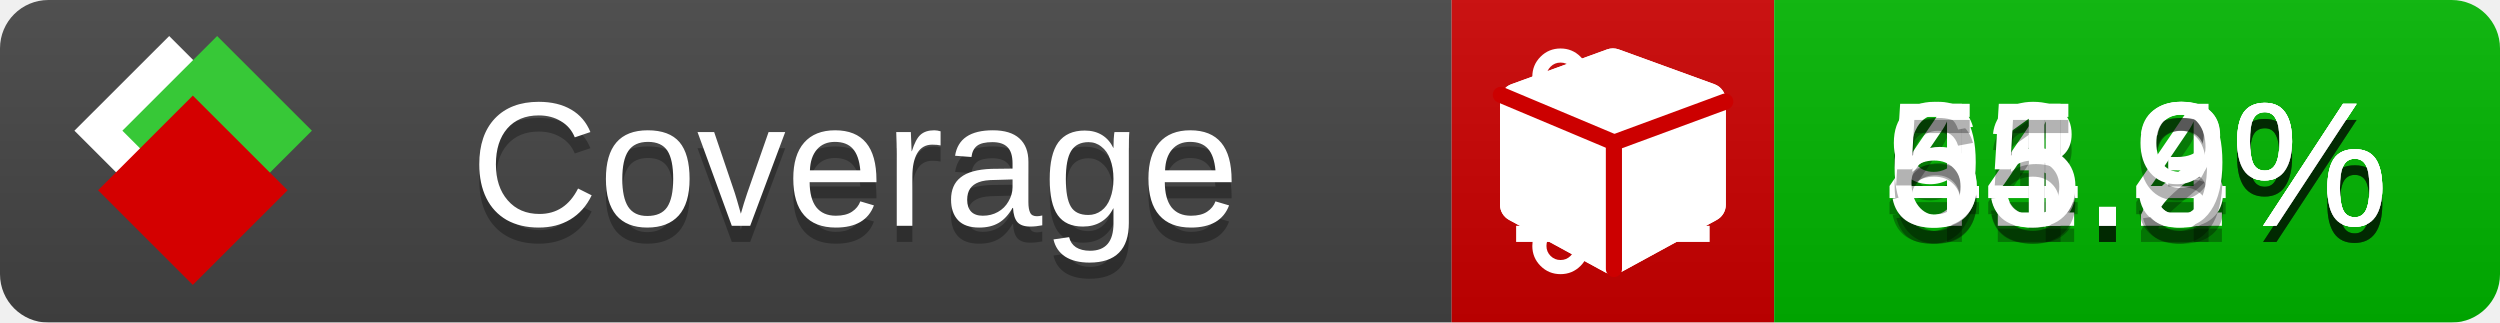
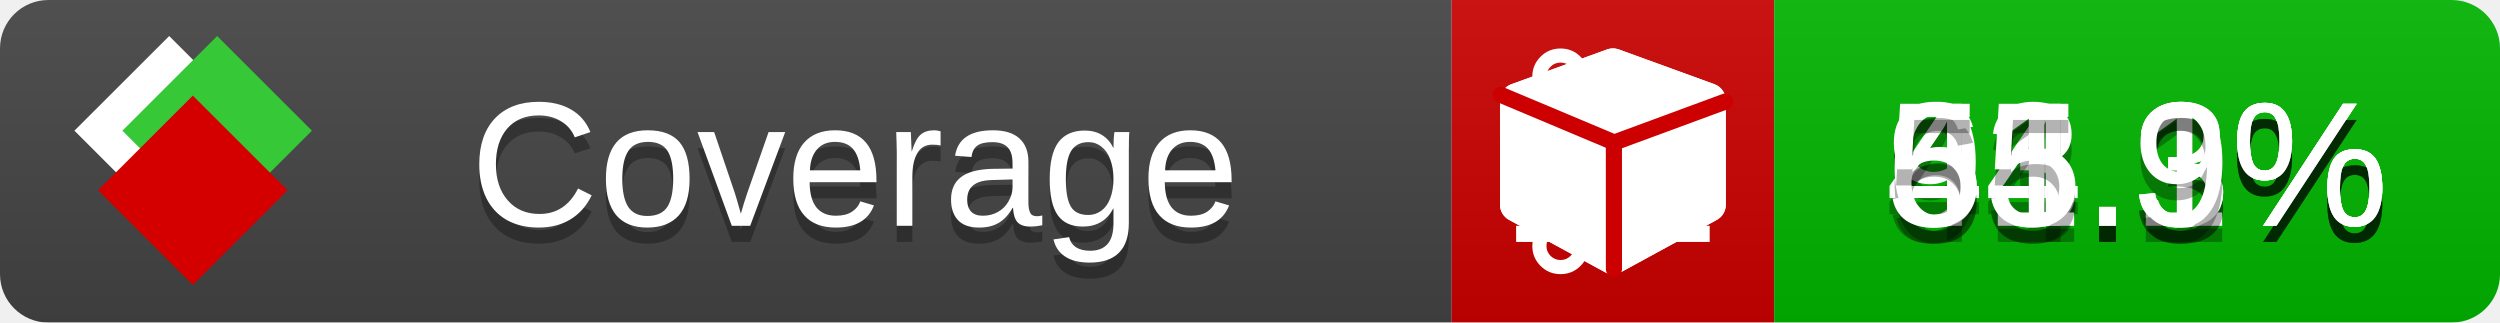
<svg xmlns="http://www.w3.org/2000/svg" xmlns:xlink="http://www.w3.org/1999/xlink" width="155" height="20">
  <style type="text/css">
          
            @keyframes fade1 {
                0% { visibility: visible; opacity: 1; }
               23% { visibility: visible; opacity: 1; }
               25% { visibility: hidden; opacity: 0; }
               48% { visibility: hidden; opacity: 0; }
               50% { visibility: hidden; opacity: 0; }
               73% { visibility: hidden; opacity: 0; }
               75% { visibility: hidden; opacity: 0; }
               98% { visibility: hidden; opacity: 0; }
              100% { visibility: visible; opacity: 1; }
            }
            @keyframes fade2 {
                0% { visibility: hidden; opacity: 0; }
               23% { visibility: hidden; opacity: 0; }
               25% { visibility: visible; opacity: 1; }
               48% { visibility: visible; opacity: 1; }
               50% { visibility: hidden; opacity: 0; }
               73% { visibility: hidden; opacity: 0; }
               75% { visibility: hidden; opacity: 0; }
               98% { visibility: hidden; opacity: 0; }
              100% { visibility: hidden; opacity: 0; }
            }
            @keyframes fade3 {
                0% { visibility: hidden; opacity: 0; }
               23% { visibility: hidden; opacity: 0; }
               25% { visibility: hidden; opacity: 0; }
               48% { visibility: hidden; opacity: 0; }
               50% { visibility: visible; opacity: 1; }
               73% { visibility: visible; opacity: 1; }
               75% { visibility: hidden; opacity: 0; }
               98% { visibility: hidden; opacity: 0; }
              100% { visibility: hidden; opacity: 0; }
            }
            @keyframes fade4 {
                0% { visibility: hidden; opacity: 0; }
               23% { visibility: hidden; opacity: 0; }
               25% { visibility: hidden; opacity: 0; }
               48% { visibility: hidden; opacity: 0; }
               50% { visibility: hidden; opacity: 0; }
               73% { visibility: hidden; opacity: 0; }
               75% { visibility: visible; opacity: 1; }
               98% { visibility: visible; opacity: 1; }
              100% { visibility: hidden; opacity: 0; }
            }
            .linecoverage {
                animation-duration: 15s;
                animation-name: fade1;
                animation-iteration-count: infinite;
            }
            .branchcoverage {
                animation-duration: 15s;
                animation-name: fade2;
                animation-iteration-count: infinite;
            }
            .methodcoverage {
                animation-duration: 15s;
                animation-name: fade3;
                animation-iteration-count: infinite;
            }
            .fullmethodcoverage {
                animation-duration: 15s;
                animation-name: fade4;
                animation-iteration-count: infinite;
            }
          
    </style>
  <defs>
    <linearGradient id="gradient" x2="0" y2="100%">
      <stop offset="0" stop-color="#bbb" stop-opacity=".1" />
      <stop offset="1" stop-opacity=".1" />
    </linearGradient>
    <linearGradient id="c">
      <stop offset="0" stop-color="#d40000" />
      <stop offset="1" stop-color="#ff2a2a" />
    </linearGradient>
    <linearGradient id="a">
      <stop offset="0" stop-color="#e0e0de" />
      <stop offset="1" stop-color="#fff" />
    </linearGradient>
    <linearGradient id="b">
      <stop offset="0" stop-color="#37c837" />
      <stop offset="1" stop-color="#217821" />
    </linearGradient>
    <linearGradient xlink:href="#a" id="e" x1="106.44" x2="69.96" y1="-11.96" y2="-46.84" gradientTransform="matrix(-.8426 -.00045 -.00045 -.8426 -94.27 -75.82)" gradientUnits="userSpaceOnUse" />
    <linearGradient xlink:href="#b" id="f" x1="56.19" x2="77.97" y1="-23.45" y2="10.62" gradientTransform="matrix(.8426 .00045 .00045 .8426 94.27 75.82)" gradientUnits="userSpaceOnUse" />
    <linearGradient xlink:href="#c" id="g" x1="79.98" x2="132.9" y1="10.79" y2="10.79" gradientTransform="matrix(.8426 .00045 .00045 .8426 94.27 75.82)" gradientUnits="userSpaceOnUse" />
    <mask id="mask">
      <rect width="155" height="20" rx="3" fill="#fff" />
    </mask>
    <g id="icon" transform="matrix(.04486 0 0 .04481 -.48 -.63)">
      <rect width="52.92" height="52.92" x="-109.72" y="-27.13" fill="url(#e)" transform="rotate(-135)" />
      <rect width="52.92" height="52.92" x="70.19" y="-39.18" fill="url(#f)" transform="rotate(45)" />
      <rect width="52.92" height="52.92" x="80.05" y="-15.74" fill="url(#g)" transform="rotate(45)" />
    </g>
  </defs>
  <g mask="url(#mask)">
    <rect x="0" y="0" width="90" height="20" fill="#444" />
    <rect x="90" y="0" width="20" height="20" fill="#c00" />
    <rect x="110" y="0" width="45" height="20" fill="#00B600" />
    <rect x="0" y="0" width="155" height="20" fill="url(#gradient)" />
  </g>
  <g>
    <path class="linecoverage" stroke="#fff" d="M94 6.5 h12 M94 10.5 h12 M94 14.5 h12" />
    <path class="branchcoverage" fill="#fff" d="m 97.628,15.247 q 0,-0.364 -0.255,-0.619 -0.255,-0.255 -0.619,-0.255 -0.364,0 -0.619,0.255 -0.255,0.255 -0.255,0.619 0,0.364 0.255,0.619 0.255,0.255 0.619,0.255 0.364,0 0.619,-0.255 0.255,-0.255 0.255,-0.619 z m 0,-10.493 q 0,-0.364 -0.255,-0.619 -0.255,-0.255 -0.619,-0.255 -0.364,0 -0.619,0.255 -0.255,0.255 -0.255,0.619 0,0.364 0.255,0.619 0.255,0.255 0.619,0.255 0.364,0 0.619,-0.255 0.255,-0.255 0.255,-0.619 z m 5.83,1.166 q 0,-0.364 -0.255,-0.619 -0.255,-0.255 -0.619,-0.255 -0.364,0 -0.619,0.255 -0.255,0.255 -0.255,0.619 0,0.364 0.255,0.619 0.255,0.255 0.619,0.255 0.364,0 0.619,-0.255 0.255,-0.255 0.255,-0.619 z m 0.874,0 q 0,0.474 -0.237,0.879 -0.237,0.405 -0.638,0.633 -0.018,2.614 -2.059,3.771 -0.619,0.346 -1.849,0.738 -1.166,0.364 -1.544,0.647 -0.378,0.282 -0.378,0.911 l 0,0.237 q 0.401,0.228 0.638,0.633 0.237,0.405 0.237,0.879 0,0.729 -0.51,1.239 -0.51,0.51 -1.239,0.51 -0.729,0 -1.239,-0.51 -0.51,-0.51 -0.51,-1.239 0,-0.474 0.237,-0.879 0.237,-0.405 0.638,-0.633 l 0,-7.469 q -0.401,-0.228 -0.638,-0.633 -0.237,-0.405 -0.237,-0.879 0,-0.729 0.51,-1.239 0.51,-0.51 1.239,-0.51 0.729,0 1.239,0.51 0.51,0.51 0.51,1.239 0,0.474 -0.237,0.879 -0.237,0.405 -0.638,0.633 l 0,4.527 q 0.492,-0.237 1.403,-0.519 0.501,-0.155 0.797,-0.269 0.296,-0.114 0.642,-0.282 0.346,-0.169 0.537,-0.36 0.191,-0.191 0.369,-0.465 0.178,-0.273 0.255,-0.633 0.077,-0.36 0.077,-0.833 -0.401,-0.228 -0.638,-0.633 -0.237,-0.405 -0.237,-0.879 0,-0.729 0.51,-1.239 0.51,-0.51 1.239,-0.51 0.729,0 1.239,0.51 0.51,0.51 0.51,1.239 z" />
    <path class="methodcoverage" fill="#fff" d="m 100.538,15.629 5.385,-2.936 v -5.351 l -5.385,1.96 z M 100,8.351 105.873,6.214 100,4.077 94.127,6.214 Z m 7,-2.12 v 6.462 q 0,0.294 -0.151,0.547 -0.151,0.252 -0.412,0.395 l -5.923,3.231 q -0.236,0.135 -0.513,0.135 -0.278,0 -0.513,-0.135 l -5.923,-3.231 Q 93.303,13.492 93.151,13.239 93,12.987 93,12.692 v -6.462 q 0,-0.337 0.194,-0.614 0.194,-0.278 0.513,-0.395 l 5.923,-2.154 q 0.185,-0.067 0.37,-0.067 0.185,0 0.37,0.067 l 5.923,2.154 q 0.32,0.118 0.513,0.395 Q 107,5.894 107,6.231 Z" />
    <path class="fullmethodcoverage" fill="#fff" d="m 107,6.231 v 6.462 c 0,0.196 -0.051,0.379 -0.151,0.547 -0.101,0.168 -0.238,0.3 -0.412,0.395 l -5.923,3.231 c -0.157,0.09 -0.328,0.135 -0.513,0.135 -0.185,0 -0.356,-0.045 -0.513,-0.135 l -5.923,-3.231 C 93.39,13.539 93.252,13.407 93.151,13.239 93.05,13.071 93,12.889 93,12.692 v -6.462 c 0,-0.224 0.065,-0.429 0.194,-0.614 0.129,-0.185 0.3,-0.317 0.513,-0.395 l 5.923,-2.154 c 0.123,-0.045 0.247,-0.067 0.37,-0.067 0.123,0 0.247,0.022 0.37,0.067 l 5.923,2.154 c 0.213,0.079 0.384,0.21 0.513,0.395 0.129,0.185 0.194,0.39 0.194,0.614 z" />
    <path class="fullmethodcoverage" style="fill:none;stroke:#cc0000;stroke-width:1;stroke-linecap:round;stroke-dasharray:none;stroke-opacity:1" d="m 100.064,16.677 -0.002,-7.833 6.906,-2.547" />
    <path class="fullmethodcoverage" style="fill:none;stroke:#cc0000;stroke-width:1;stroke-linecap:round;stroke-dasharray:none;stroke-opacity:1" d="M 99.914,8.765 93.052,5.882" />
  </g>
  <g fill="#fff" text-anchor="middle" font-family="Verdana,Arial,Geneva,sans-serif" font-size="11">
    <a xlink:href="https://github.com/danielpalme/ReportGenerator" target="_top">
      <use xlink:href="#icon" transform="translate(3,1) scale(3.5)" />
    </a>
    <text x="53" y="15" fill="#010101" fill-opacity=".3">Coverage</text>
    <text x="53" y="14" fill="#fff">Coverage</text>
-     <text class="linecoverage" x="132.5" y="15" fill="#010101" fill-opacity=".3">93.4%</text>
-     <text class="linecoverage" x="132.5" y="14">93.4%</text>
-     <text class="branchcoverage" x="132.5" y="15" fill="#010101" fill-opacity=".3">44.2%</text>
-     <text class="branchcoverage" x="132.5" y="14">44.2%</text>
+     <text class="linecoverage" x="132.5" y="15" fill="#010101" fill-opacity=".3">93.3%</text>
+     <text class="linecoverage" x="132.5" y="14">93.3%</text>
+     <text class="branchcoverage" x="132.5" y="15" fill="#010101" fill-opacity=".3">44.1%</text>
+     <text class="branchcoverage" x="132.5" y="14">44.1%</text>
    <text class="methodcoverage" x="132.5" y="15" fill="#010101" fill-opacity=".3">61.3%</text>
    <text class="methodcoverage" x="132.5" y="14">61.3%</text>
    <text class="fullmethodcoverage" x="132.5" y="15" fill="#010101" fill-opacity=".3">55.9%</text>
    <text class="fullmethodcoverage" x="132.5" y="14">55.9%</text>
  </g>
  <g>
    <rect class="linecoverage" x="90" y="0" width="65" height="20" fill-opacity="0" />
    <rect class="branchcoverage" x="90" y="0" width="65" height="20" fill-opacity="0" />
    <rect class="methodcoverage" x="90" y="0" width="65" height="20" fill-opacity="0" />
    <rect class="fullmethodcoverage" x="90" y="0" width="65" height="20" fill-opacity="0" />
  </g>
</svg>
